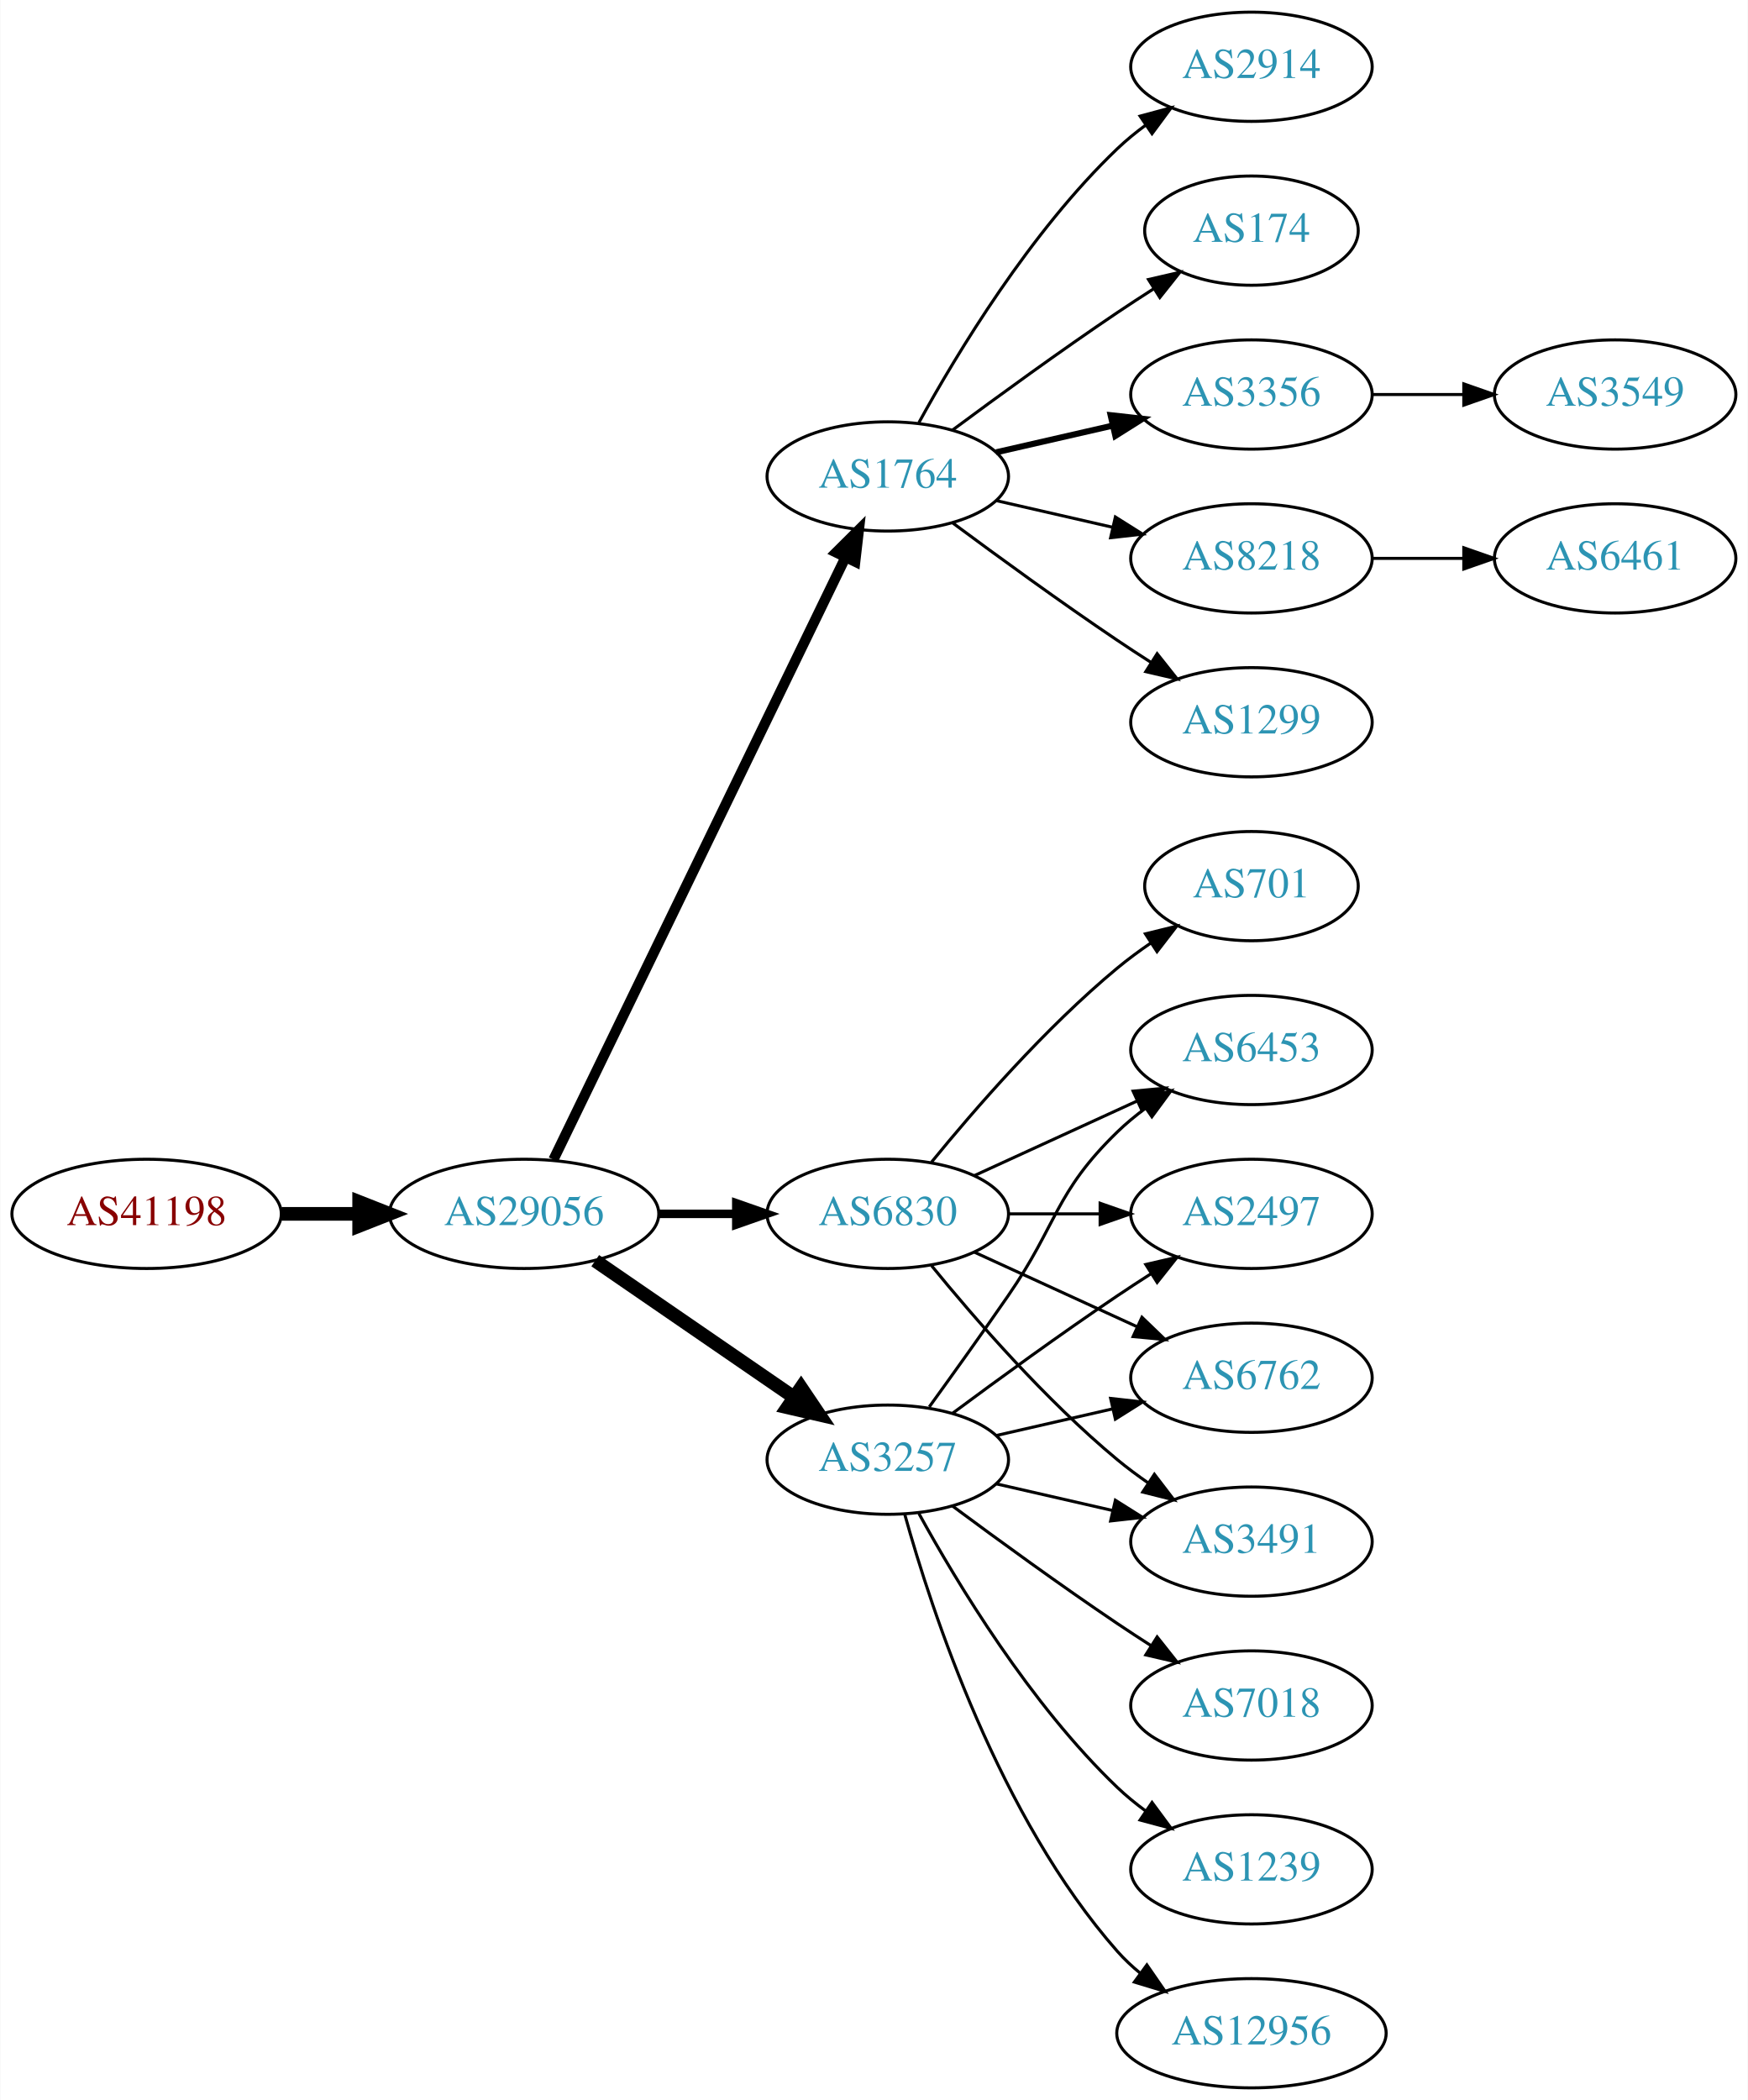
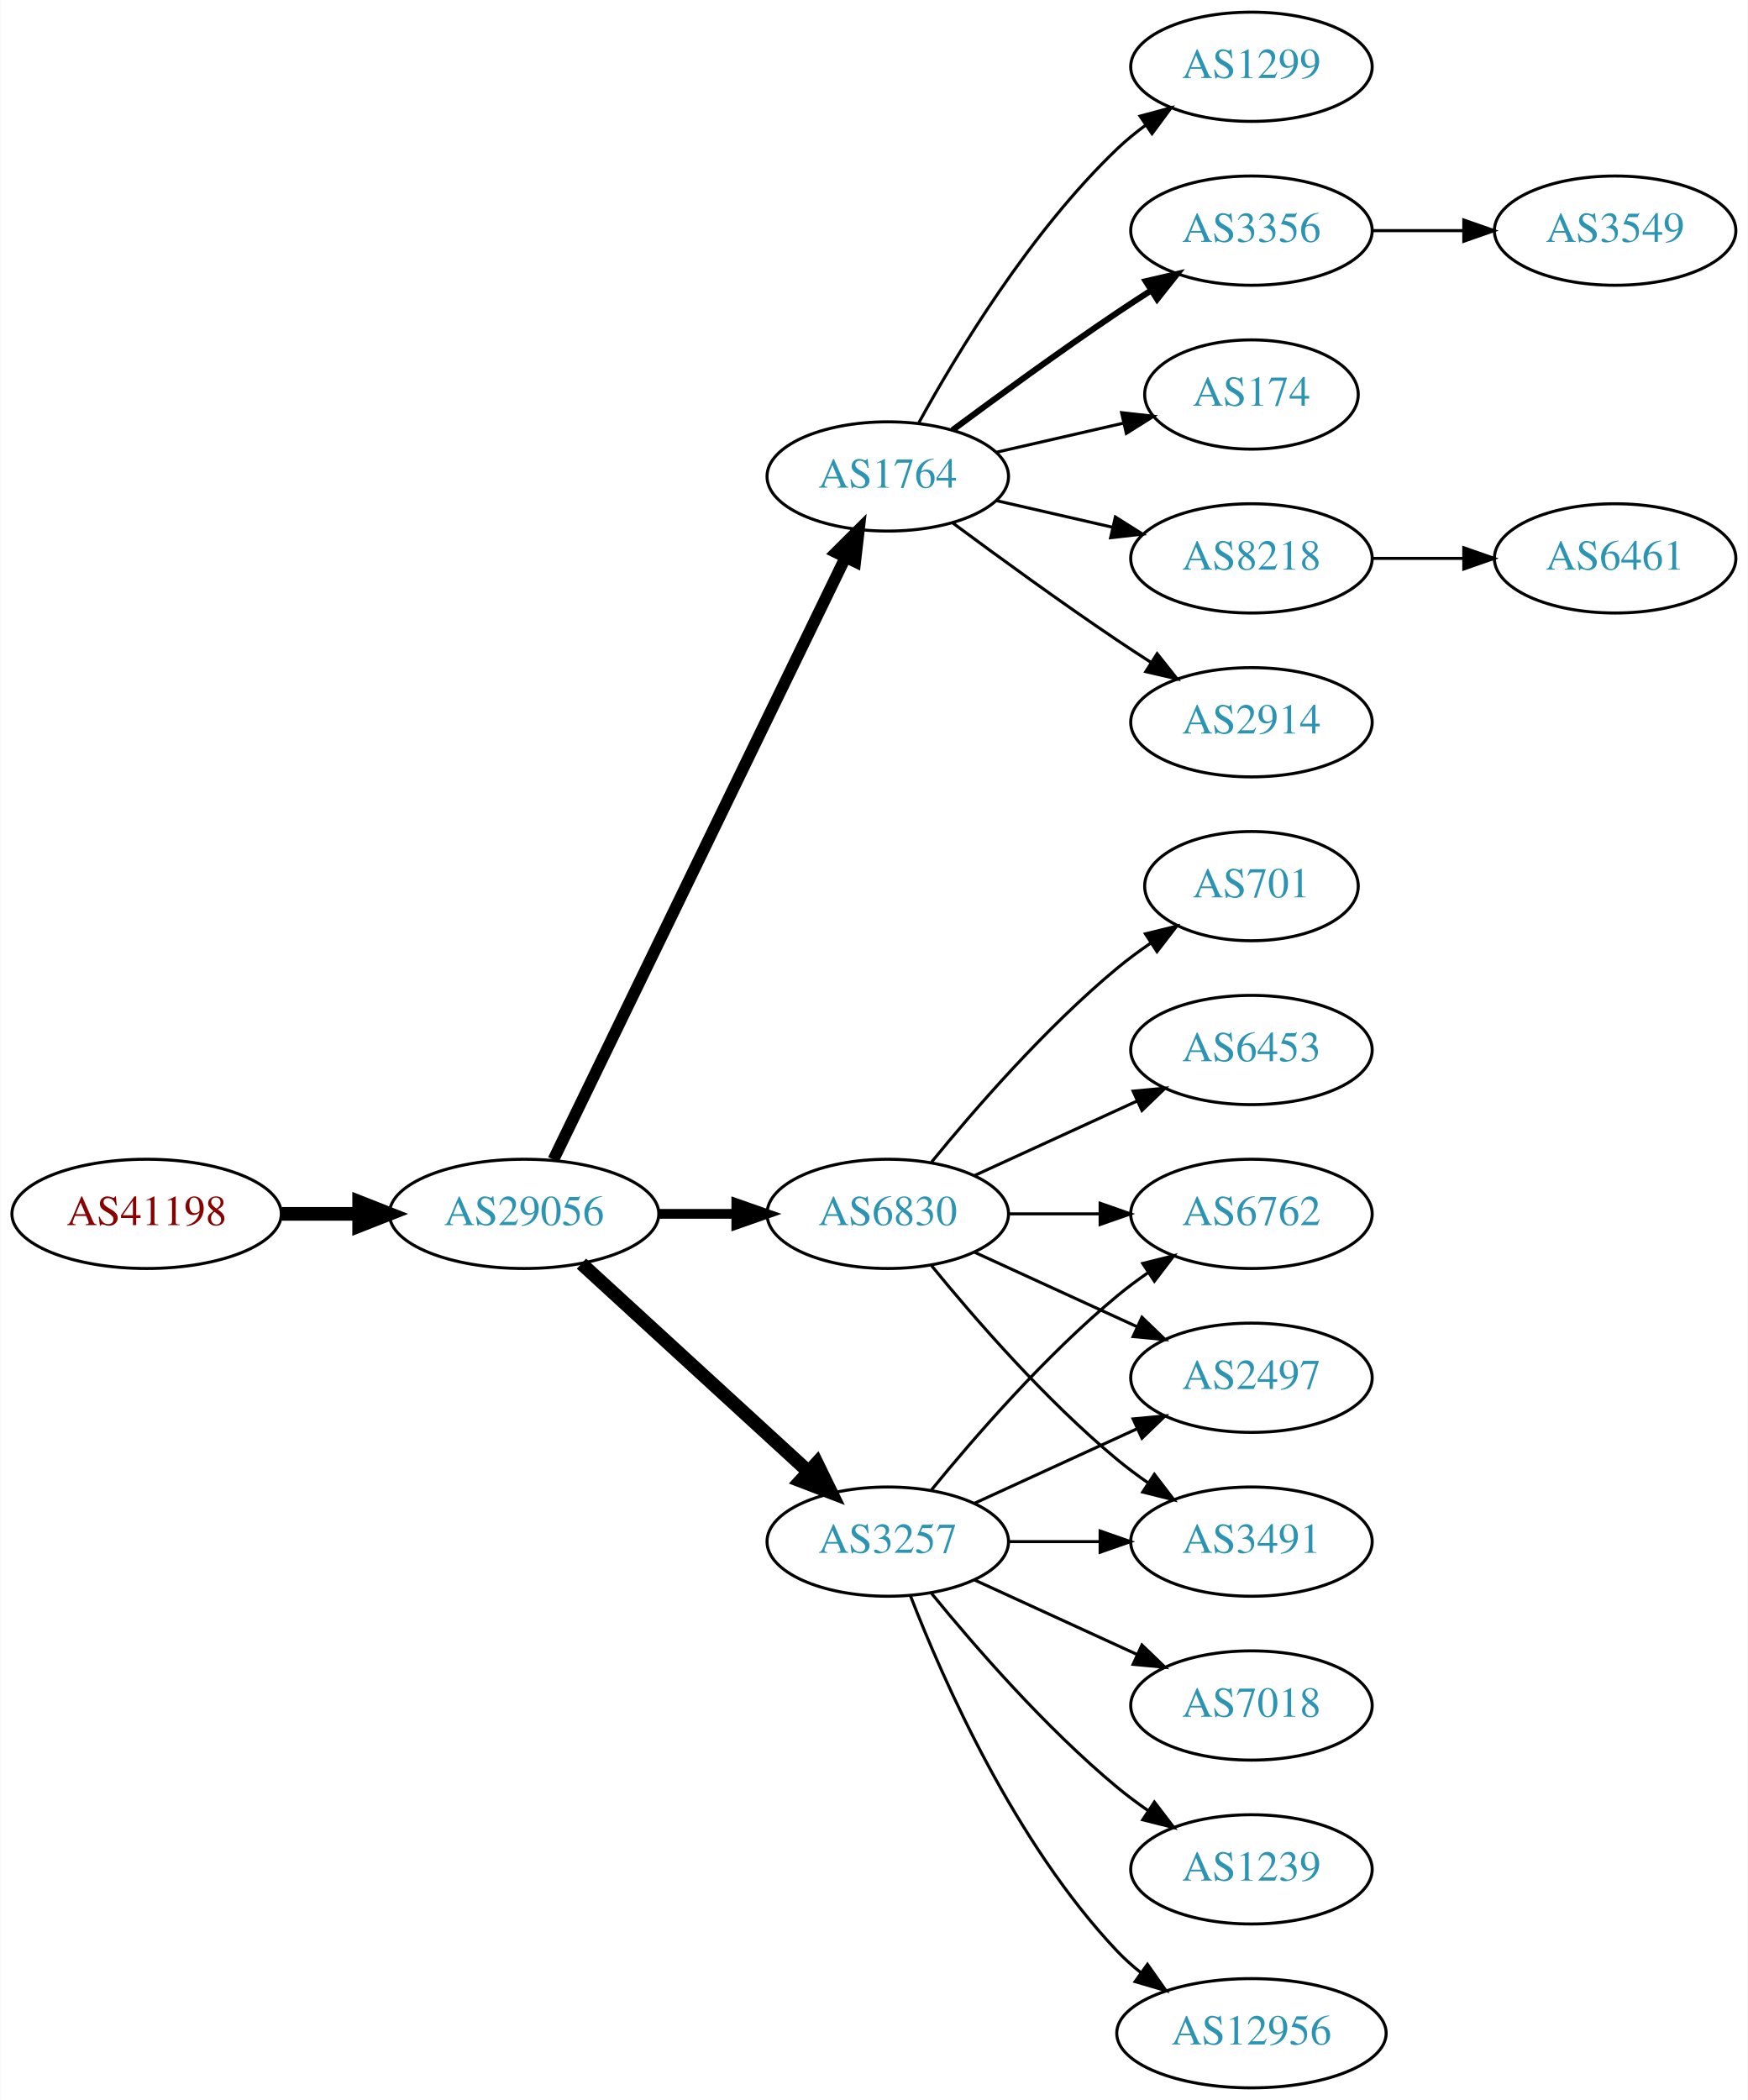
<svg xmlns="http://www.w3.org/2000/svg" xmlns:xlink="http://www.w3.org/1999/xlink" width="576pt" height="692pt" viewBox="0.00 0.00 575.76 692.00">
  <g id="graph0" class="graph" transform="scale(1 1) rotate(0) translate(4 688)">
    <polygon fill="white" stroke="none" points="-4,4 -4,-688 571.762,-688 571.762,4 -4,4" />
    <g id="node1" class="node">
      <g id="a_node1">
        <a xlink:href="/asn/41198" xlink:title="AS41198 ~ Am Seering 13-14 [AT]">
          <ellipse fill="#ffffff" stroke="black" cx="44.196" cy="-288" rx="44.393" ry="18" />
          <text text-anchor="middle" x="44.196" y="-284.3" font-family="Times,serif" font-size="14.00" fill="#880000">AS41198</text>
        </a>
      </g>
    </g>
    <g id="node2" class="node">
      <g id="a_node2">
        <a xlink:href="/asn/29056" xlink:title="AS29056 ~ Citycom Telekommunikation GmbH [AT]">
          <ellipse fill="#ffffff" stroke="black" cx="168.588" cy="-288" rx="44.393" ry="18" />
          <text text-anchor="middle" x="168.588" y="-284.3" font-family="Times,serif" font-size="14.00" fill="#2c94b3">AS29056</text>
        </a>
      </g>
    </g>
    <g id="edge1" class="edge">
      <path fill="none" stroke="black" stroke-width="4.5" d="M88.692,-288C96.898,-288 105.569,-288 114.041,-288" />
      <polygon fill="black" stroke="black" stroke-width="4.5" points="114.233,-291.938 124.233,-288 114.233,-284.063 114.233,-291.938" />
    </g>
    <g id="node3" class="node">
      <g id="a_node3">
        <a xlink:href="/asn/1764" xlink:title="AS1764 ~ NEXTLAYER-AS [AT]">
          <ellipse fill="#ffffff" stroke="black" cx="288.431" cy="-531" rx="39.794" ry="18" />
          <text text-anchor="middle" x="288.431" y="-527.3" font-family="Times,serif" font-size="14.00" fill="#2c94b3">AS1764</text>
        </a>
      </g>
    </g>
    <g id="edge2" class="edge">
-       <path fill="none" stroke="black" stroke-width="3.375" d="M178.253,-305.868C198.734,-348.101 250.221,-454.272 274.447,-504.227" />
-       <polygon fill="black" stroke="black" stroke-width="3.375" points="271.399,-505.963 278.912,-513.433 277.697,-502.908 271.399,-505.963" />
+       <path fill="none" stroke="black" stroke-width="3.857" d="M178.253,-305.868C198.734,-348.101 250.221,-454.272 274.447,-504.227" />
+       <polygon fill="black" stroke="black" stroke-width="3.857" points="271.399,-505.963 278.912,-513.433 277.697,-502.908 271.399,-505.963" />
    </g>
    <g id="node4" class="node">
      <g id="a_node4">
+         <a xlink:href="/asn/3257" xlink:title="AS3257 ~ GTT [DE]">
+           <ellipse fill="#ffffff" stroke="black" cx="288.431" cy="-180" rx="39.794" ry="18" />
+           <text text-anchor="middle" x="288.431" y="-176.3" font-family="Times,serif" font-size="14.00" fill="#2c94b3">AS3257</text>
+         </a>
+       </g>
+     </g>
+     <g id="edge3" class="edge">
+       <path fill="none" stroke="black" stroke-width="4.5" d="M187.486,-271.597C207.414,-253.333 239.772,-223.678 262.249,-203.079" />
+       <polygon fill="black" stroke="black" stroke-width="4.5" points="265.039,-205.863 269.751,-196.203 259.718,-200.057 265.039,-205.863" />
+     </g>
+     <g id="node5" class="node">
+       <g id="a_node5">
        <a xlink:href="/asn/6830" xlink:title="AS6830 ~ LGI-UPC [AT]">
          <ellipse fill="#ffffff" stroke="black" cx="288.431" cy="-288" rx="39.794" ry="18" />
          <text text-anchor="middle" x="288.431" y="-284.3" font-family="Times,serif" font-size="14.00" fill="#2c94b3">AS6830</text>
        </a>
      </g>
    </g>
-     <g id="edge3" class="edge">
-       <path fill="none" stroke="black" stroke-width="2.812" d="M212.799,-288C221.112,-288 229.875,-288 238.357,-288" />
-       <polygon fill="black" stroke="black" stroke-width="2.812" points="238.516,-291.5 248.516,-288 238.516,-284.5 238.516,-291.5" />
-     </g>
-     <g id="node5" class="node">
-       <g id="a_node5">
-         <a xlink:href="/asn/3257" xlink:title="AS3257 ~ GTT [DE]">
-           <ellipse fill="#ffffff" stroke="black" cx="288.431" cy="-207" rx="39.794" ry="18" />
-           <text text-anchor="middle" x="288.431" y="-203.3" font-family="Times,serif" font-size="14.00" fill="#2c94b3">AS3257</text>
-         </a>
-       </g>
-     </g>
    <g id="edge4" class="edge">
-       <path fill="none" stroke="black" stroke-width="4.5" d="M192.031,-272.574C210.612,-259.802 237.173,-241.545 257.553,-227.537" />
-       <polygon fill="black" stroke="black" stroke-width="4.5" points="259.856,-230.731 265.867,-221.822 255.396,-224.242 259.856,-230.731" />
+       <path fill="none" stroke="black" stroke-width="3.214" d="M212.799,-288C221.112,-288 229.875,-288 238.357,-288" />
+       <polygon fill="black" stroke="black" stroke-width="3.214" points="238.516,-291.5 248.516,-288 238.516,-284.5 238.516,-291.5" />
    </g>
    <g id="node6" class="node">
      <g id="a_node6">
-         <a xlink:href="/asn/1299" xlink:title="AS1299 ~ Telia Carrier [EU]">
+         <a xlink:href="/asn/2914" xlink:title="AS2914 ~ NTT America, Inc. [US]">
          <ellipse fill="#ffffff" stroke="black" cx="408.273" cy="-450" rx="39.794" ry="18" />
-           <text text-anchor="middle" x="408.273" y="-446.3" font-family="Times,serif" font-size="14.00" fill="#2c94b3">AS1299</text>
+           <text text-anchor="middle" x="408.273" y="-446.3" font-family="Times,serif" font-size="14.00" fill="#2c94b3">AS2914</text>
        </a>
      </g>
    </g>
    <g id="edge5" class="edge">
      <path fill="none" stroke="black" d="M309.761,-515.723C324.623,-504.696 345.368,-489.593 364.077,-477 367.626,-474.611 371.377,-472.161 375.125,-469.758" />
      <polygon fill="black" stroke="black" points="377.193,-472.591 383.774,-464.288 373.451,-466.675 377.193,-472.591" />
    </g>
    <g id="node7" class="node">
      <g id="a_node7">
-         <a xlink:href="/asn/2914" xlink:title="AS2914 ~ NTT America, Inc. [US]">
+         <a xlink:href="/asn/1299" xlink:title="AS1299 ~ Telia Carrier [EU]">
          <ellipse fill="#ffffff" stroke="black" cx="408.273" cy="-666" rx="39.794" ry="18" />
-           <text text-anchor="middle" x="408.273" y="-662.3" font-family="Times,serif" font-size="14.00" fill="#2c94b3">AS2914</text>
+           <text text-anchor="middle" x="408.273" y="-662.3" font-family="Times,serif" font-size="14.00" fill="#2c94b3">AS1299</text>
        </a>
      </g>
    </g>
    <g id="edge6" class="edge">
      <path fill="none" stroke="black" d="M298.672,-548.713C311.218,-571.561 335.394,-611.611 364.077,-639 366.946,-641.739 370.134,-644.347 373.443,-646.785" />
      <polygon fill="black" stroke="black" points="371.567,-649.742 381.803,-652.477 375.507,-643.956 371.567,-649.742" />
    </g>
    <g id="node8" class="node">
      <g id="a_node8">
-         <a xlink:href="/asn/174" xlink:title="AS174 ~ Cogent Communications [US]">
-           <ellipse fill="#ffffff" stroke="black" cx="408.273" cy="-612" rx="35.194" ry="18" />
-           <text text-anchor="middle" x="408.273" y="-608.3" font-family="Times,serif" font-size="14.00" fill="#2c94b3">AS174</text>
+         <a xlink:href="/asn/3356" xlink:title="AS3356 ~ Level 3 Parent, LLC [US]">
+           <ellipse fill="#ffffff" stroke="black" cx="408.273" cy="-612" rx="39.794" ry="18" />
+           <text text-anchor="middle" x="408.273" y="-608.3" font-family="Times,serif" font-size="14.00" fill="#2c94b3">AS3356</text>
        </a>
      </g>
    </g>
    <g id="edge7" class="edge">
-       <path fill="none" stroke="black" d="M309.761,-546.277C324.623,-557.304 345.368,-572.407 364.077,-585 367.895,-587.569 371.945,-590.21 375.975,-592.786" />
-       <polygon fill="black" stroke="black" points="374.344,-595.895 384.669,-598.271 378.079,-589.975 374.344,-595.895" />
+       <path fill="none" stroke="black" stroke-width="2" d="M309.761,-546.277C324.623,-557.304 345.368,-572.407 364.077,-585 367.626,-587.389 371.377,-589.839 375.125,-592.242" />
+       <polygon fill="black" stroke="black" stroke-width="2" points="373.451,-595.325 383.774,-597.712 377.193,-589.409 373.451,-595.325" />
    </g>
    <g id="node9" class="node">
      <g id="a_node9">
-         <a xlink:href="/asn/3356" xlink:title="AS3356 ~ Level 3 Parent, LLC [US]">
-           <ellipse fill="#ffffff" stroke="black" cx="408.273" cy="-558" rx="39.794" ry="18" />
-           <text text-anchor="middle" x="408.273" y="-554.3" font-family="Times,serif" font-size="14.00" fill="#2c94b3">AS3356</text>
+         <a xlink:href="/asn/174" xlink:title="AS174 ~ Cogent Communications [US]">
+           <ellipse fill="#ffffff" stroke="black" cx="408.273" cy="-558" rx="35.194" ry="18" />
+           <text text-anchor="middle" x="408.273" y="-554.3" font-family="Times,serif" font-size="14.00" fill="#2c94b3">AS174</text>
        </a>
      </g>
    </g>
    <g id="edge8" class="edge">
-       <path fill="none" stroke="black" stroke-width="2" d="M324.15,-538.955C336.15,-541.704 349.771,-544.825 362.463,-547.733" />
-       <polygon fill="black" stroke="black" stroke-width="2" points="361.866,-551.187 372.395,-550.009 363.429,-544.364 361.866,-551.187" />
+       <path fill="none" stroke="black" d="M324.15,-538.955C337.243,-541.955 352.265,-545.396 365.906,-548.522" />
+       <polygon fill="black" stroke="black" points="365.484,-552.016 376.013,-550.838 367.047,-545.193 365.484,-552.016" />
    </g>
    <g id="node10" class="node">
      <g id="a_node10">
        <a xlink:href="/asn/8218" xlink:title="AS8218 ~ legacy Neotelecoms [FR]">
          <ellipse fill="#ffffff" stroke="black" cx="408.273" cy="-504" rx="39.794" ry="18" />
          <text text-anchor="middle" x="408.273" y="-500.3" font-family="Times,serif" font-size="14.00" fill="#2c94b3">AS8218</text>
        </a>
      </g>
    </g>
    <g id="edge9" class="edge">
      <path fill="none" stroke="black" d="M324.15,-523.045C336.15,-520.296 349.771,-517.175 362.463,-514.267" />
      <polygon fill="black" stroke="black" points="363.429,-517.636 372.395,-511.991 361.866,-510.813 363.429,-517.636" />
    </g>
    <g id="node11" class="node">
      <g id="a_node11">
+         <a xlink:href="/asn/6762" xlink:title="AS6762 ~ TELECOM ITALIA SPARKLE S.p.A. [IT]">
+           <ellipse fill="#ffffff" stroke="black" cx="408.273" cy="-288" rx="39.794" ry="18" />
+           <text text-anchor="middle" x="408.273" y="-284.3" font-family="Times,serif" font-size="14.00" fill="#2c94b3">AS6762</text>
+         </a>
+       </g>
+     </g>
+     <g id="edge10" class="edge">
+       <path fill="none" stroke="black" d="M302.85,-197.065C316.964,-214.375 340.379,-241.345 364.077,-261 367.294,-263.668 370.794,-266.27 374.365,-268.741" />
+       <polygon fill="black" stroke="black" points="372.442,-271.666 382.721,-274.236 376.288,-265.817 372.442,-271.666" />
+     </g>
+     <g id="node12" class="node">
+       <g id="a_node12">
+         <a xlink:href="/asn/7018" xlink:title="AS7018 ~ AT&amp;T Services, Inc. [US]">
+           <ellipse fill="#ffffff" stroke="black" cx="408.273" cy="-126" rx="39.794" ry="18" />
+           <text text-anchor="middle" x="408.273" y="-122.3" font-family="Times,serif" font-size="14.00" fill="#2c94b3">AS7018</text>
+         </a>
+       </g>
+     </g>
+     <g id="edge11" class="edge">
+       <path fill="none" stroke="black" d="M317.06,-167.339C333.017,-160.027 353.287,-150.739 370.57,-142.819" />
+       <polygon fill="black" stroke="black" points="372.185,-145.929 379.818,-138.581 369.269,-139.565 372.185,-145.929" />
+     </g>
+     <g id="node13" class="node">
+       <g id="a_node13">
+         <a xlink:href="/asn/1239" xlink:title="AS1239 ~ Sprint [US]">
+           <ellipse fill="#ffffff" stroke="black" cx="408.273" cy="-72" rx="39.794" ry="18" />
+           <text text-anchor="middle" x="408.273" y="-68.3" font-family="Times,serif" font-size="14.00" fill="#2c94b3">AS1239</text>
+         </a>
+       </g>
+     </g>
+     <g id="edge12" class="edge">
+       <path fill="none" stroke="black" d="M302.85,-162.935C316.964,-145.625 340.379,-118.655 364.077,-99 367.294,-96.332 370.794,-93.73 374.365,-91.259" />
+       <polygon fill="black" stroke="black" points="376.288,-94.183 382.721,-85.764 372.442,-88.334 376.288,-94.183" />
+     </g>
+     <g id="node14" class="node">
+       <g id="a_node14">
+         <a xlink:href="/asn/12956" xlink:title="AS12956 ~ TELXIUS [ES]">
+           <ellipse fill="#ffffff" stroke="black" cx="408.273" cy="-18" rx="44.393" ry="18" />
+           <text text-anchor="middle" x="408.273" y="-14.3" font-family="Times,serif" font-size="14.00" fill="#2c94b3">AS12956</text>
+         </a>
+       </g>
+     </g>
+     <g id="edge13" class="edge">
+       <path fill="none" stroke="black" d="M295.954,-162.006C306.704,-134.272 330.362,-80.571 364.077,-45 366.461,-42.485 369.128,-40.107 371.934,-37.883" />
+       <polygon fill="black" stroke="black" points="374.003,-40.707 380.096,-32.039 369.928,-35.015 374.003,-40.707" />
+     </g>
+     <g id="node15" class="node">
+       <g id="a_node15">
        <a xlink:href="/asn/2497" xlink:title="AS2497 ~ Internet Initiative Japan Inc. [JP]">
-           <ellipse fill="#ffffff" stroke="black" cx="408.273" cy="-288" rx="39.794" ry="18" />
-           <text text-anchor="middle" x="408.273" y="-284.3" font-family="Times,serif" font-size="14.00" fill="#2c94b3">AS2497</text>
-         </a>
-       </g>
-     </g>
-     <g id="edge10" class="edge">
+           <ellipse fill="#ffffff" stroke="black" cx="408.273" cy="-234" rx="39.794" ry="18" />
+           <text text-anchor="middle" x="408.273" y="-230.3" font-family="Times,serif" font-size="14.00" fill="#2c94b3">AS2497</text>
+         </a>
+       </g>
+     </g>
+     <g id="edge14" class="edge">
+       <path fill="none" stroke="black" d="M317.06,-192.661C333.017,-199.973 353.287,-209.261 370.57,-217.181" />
+       <polygon fill="black" stroke="black" points="369.269,-220.435 379.818,-221.419 372.185,-214.071 369.269,-220.435" />
+     </g>
+     <g id="node16" class="node">
+       <g id="a_node16">
+         <a xlink:href="/asn/3491" xlink:title="AS3491 ~ PCCW Global, Inc. [US]">
+           <ellipse fill="#ffffff" stroke="black" cx="408.273" cy="-180" rx="39.794" ry="18" />
+           <text text-anchor="middle" x="408.273" y="-176.3" font-family="Times,serif" font-size="14.00" fill="#2c94b3">AS3491</text>
+         </a>
+       </g>
+     </g>
+     <g id="edge15" class="edge">
+       <path fill="none" stroke="black" d="M328.343,-180C337.897,-180 348.246,-180 358.209,-180" />
+       <polygon fill="black" stroke="black" points="358.402,-183.5 368.402,-180 358.402,-176.5 358.402,-183.5" />
+     </g>
+     <g id="edge18" class="edge">
      <path fill="none" stroke="black" d="M328.343,-288C337.897,-288 348.246,-288 358.209,-288" />
      <polygon fill="black" stroke="black" points="358.402,-291.5 368.402,-288 358.402,-284.5 358.402,-291.5" />
    </g>
-     <g id="node12" class="node">
-       <g id="a_node12">
-         <a xlink:href="/asn/6762" xlink:title="AS6762 ~ TELECOM ITALIA SPARKLE S.p.A. [IT]">
-           <ellipse fill="#ffffff" stroke="black" cx="408.273" cy="-234" rx="39.794" ry="18" />
-           <text text-anchor="middle" x="408.273" y="-230.3" font-family="Times,serif" font-size="14.00" fill="#2c94b3">AS6762</text>
-         </a>
-       </g>
-     </g>
-     <g id="edge11" class="edge">
+     <g id="edge17" class="edge">
      <path fill="none" stroke="black" d="M317.06,-275.339C333.017,-268.027 353.287,-258.739 370.57,-250.819" />
      <polygon fill="black" stroke="black" points="372.185,-253.929 379.818,-246.581 369.269,-247.565 372.185,-253.929" />
    </g>
-     <g id="node13" class="node">
-       <g id="a_node13">
+     <g id="edge20" class="edge">
+       <path fill="none" stroke="black" d="M302.85,-270.935C316.964,-253.625 340.379,-226.655 364.077,-207 367.294,-204.332 370.794,-201.73 374.365,-199.259" />
+       <polygon fill="black" stroke="black" points="376.288,-202.183 382.721,-193.764 372.442,-196.334 376.288,-202.183" />
+     </g>
+     <g id="node17" class="node">
+       <g id="a_node17">
+         <a xlink:href="/asn/6453" xlink:title="AS6453 ~ TATA COMMUNICATIONS (AMERICA) INC [US]">
+           <ellipse fill="#ffffff" stroke="black" cx="408.273" cy="-342" rx="39.794" ry="18" />
+           <text text-anchor="middle" x="408.273" y="-338.3" font-family="Times,serif" font-size="14.00" fill="#2c94b3">AS6453</text>
+         </a>
+       </g>
+     </g>
+     <g id="edge16" class="edge">
+       <path fill="none" stroke="black" d="M317.06,-300.661C333.017,-307.973 353.287,-317.261 370.57,-325.181" />
+       <polygon fill="black" stroke="black" points="369.269,-328.435 379.818,-329.419 372.185,-322.071 369.269,-328.435" />
+     </g>
+     <g id="node18" class="node">
+       <g id="a_node18">
        <a xlink:href="/asn/701" xlink:title="AS701 ~ UUNET [US]">
          <ellipse fill="#ffffff" stroke="black" cx="408.273" cy="-396" rx="35.194" ry="18" />
          <text text-anchor="middle" x="408.273" y="-392.3" font-family="Times,serif" font-size="14.00" fill="#2c94b3">AS701</text>
        </a>
      </g>
    </g>
-     <g id="edge12" class="edge">
+     <g id="edge19" class="edge">
      <path fill="none" stroke="black" d="M302.85,-305.065C316.964,-322.375 340.379,-349.345 364.077,-369 367.54,-371.872 371.333,-374.669 375.187,-377.308" />
      <polygon fill="black" stroke="black" points="373.33,-380.275 383.62,-382.797 377.149,-374.408 373.33,-380.275" />
-     </g>
-     <g id="node14" class="node">
-       <g id="a_node14">
-         <a xlink:href="/asn/3491" xlink:title="AS3491 ~ PCCW Global, Inc. [US]">
-           <ellipse fill="#ffffff" stroke="black" cx="408.273" cy="-180" rx="39.794" ry="18" />
-           <text text-anchor="middle" x="408.273" y="-176.3" font-family="Times,serif" font-size="14.00" fill="#2c94b3">AS3491</text>
-         </a>
-       </g>
-     </g>
-     <g id="edge13" class="edge">
-       <path fill="none" stroke="black" d="M302.85,-270.935C316.964,-253.625 340.379,-226.655 364.077,-207 367.294,-204.332 370.794,-201.73 374.365,-199.259" />
-       <polygon fill="black" stroke="black" points="376.288,-202.183 382.721,-193.764 372.442,-196.334 376.288,-202.183" />
-     </g>
-     <g id="node15" class="node">
-       <g id="a_node15">
-         <a xlink:href="/asn/6453" xlink:title="AS6453 ~ TATA COMMUNICATIONS (AMERICA) INC [US]">
-           <ellipse fill="#ffffff" stroke="black" cx="408.273" cy="-342" rx="39.794" ry="18" />
-           <text text-anchor="middle" x="408.273" y="-338.3" font-family="Times,serif" font-size="14.00" fill="#2c94b3">AS6453</text>
-         </a>
-       </g>
-     </g>
-     <g id="edge14" class="edge">
-       <path fill="none" stroke="black" d="M317.06,-300.661C333.017,-307.973 353.287,-317.261 370.57,-325.181" />
-       <polygon fill="black" stroke="black" points="369.269,-328.435 379.818,-329.419 372.185,-322.071 369.269,-328.435" />
-     </g>
-     <g id="edge21" class="edge">
-       <path fill="none" stroke="black" d="M309.761,-222.277C324.623,-233.304 345.368,-248.407 364.077,-261 367.626,-263.389 371.377,-265.839 375.125,-268.242" />
-       <polygon fill="black" stroke="black" points="373.451,-271.325 383.774,-273.712 377.193,-265.409 373.451,-271.325" />
-     </g>
-     <g id="edge19" class="edge">
-       <path fill="none" stroke="black" d="M324.15,-214.955C336.15,-217.704 349.771,-220.825 362.463,-223.733" />
-       <polygon fill="black" stroke="black" points="361.866,-227.187 372.395,-226.009 363.429,-220.364 361.866,-227.187" />
-     </g>
-     <g id="edge20" class="edge">
-       <path fill="none" stroke="black" d="M324.15,-199.045C336.15,-196.296 349.771,-193.175 362.463,-190.267" />
-       <polygon fill="black" stroke="black" points="363.429,-193.636 372.395,-187.991 361.866,-186.813 363.429,-193.636" />
-     </g>
-     <g id="edge15" class="edge">
-       <path fill="none" stroke="black" d="M302.11,-224.406C309.725,-234.937 319.558,-248.67 328.077,-261 344.473,-284.731 343.384,-294.906 364.077,-315 366.922,-317.763 370.096,-320.386 373.396,-322.834" />
-       <polygon fill="black" stroke="black" points="371.513,-325.786 381.744,-328.538 375.462,-320.006 371.513,-325.786" />
-     </g>
-     <g id="node16" class="node">
-       <g id="a_node16">
-         <a xlink:href="/asn/7018" xlink:title="AS7018 ~ AT&amp;T Services, Inc. [US]">
-           <ellipse fill="#ffffff" stroke="black" cx="408.273" cy="-126" rx="39.794" ry="18" />
-           <text text-anchor="middle" x="408.273" y="-122.3" font-family="Times,serif" font-size="14.00" fill="#2c94b3">AS7018</text>
-         </a>
-       </g>
-     </g>
-     <g id="edge16" class="edge">
-       <path fill="none" stroke="black" d="M309.761,-191.723C324.623,-180.696 345.368,-165.593 364.077,-153 367.626,-150.611 371.377,-148.161 375.125,-145.758" />
-       <polygon fill="black" stroke="black" points="377.193,-148.591 383.774,-140.288 373.451,-142.675 377.193,-148.591" />
-     </g>
-     <g id="node17" class="node">
-       <g id="a_node17">
-         <a xlink:href="/asn/1239" xlink:title="AS1239 ~ Sprint [US]">
-           <ellipse fill="#ffffff" stroke="black" cx="408.273" cy="-72" rx="39.794" ry="18" />
-           <text text-anchor="middle" x="408.273" y="-68.3" font-family="Times,serif" font-size="14.00" fill="#2c94b3">AS1239</text>
-         </a>
-       </g>
-     </g>
-     <g id="edge17" class="edge">
-       <path fill="none" stroke="black" d="M298.672,-189.287C311.218,-166.439 335.394,-126.389 364.077,-99 366.946,-96.261 370.134,-93.653 373.443,-91.215" />
-       <polygon fill="black" stroke="black" points="375.507,-94.044 381.803,-85.523 371.567,-88.258 375.507,-94.044" />
-     </g>
-     <g id="node18" class="node">
-       <g id="a_node18">
-         <a xlink:href="/asn/12956" xlink:title="AS12956 ~ TELXIUS [ES]">
-           <ellipse fill="#ffffff" stroke="black" cx="408.273" cy="-18" rx="44.393" ry="18" />
-           <text text-anchor="middle" x="408.273" y="-14.3" font-family="Times,serif" font-size="14.00" fill="#2c94b3">AS12956</text>
-         </a>
-       </g>
-     </g>
-     <g id="edge18" class="edge">
-       <path fill="none" stroke="black" d="M294.004,-189.054C302.909,-157.005 325.194,-89.158 364.077,-45 366.368,-42.399 368.969,-39.962 371.732,-37.699" />
-       <polygon fill="black" stroke="black" points="373.811,-40.514 379.826,-31.792 369.685,-34.86 373.811,-40.514" />
    </g>
    <g id="node19" class="node">
      <g id="a_node19">
        <a xlink:href="/asn/3549" xlink:title="AS3549 ~ Level 3 Parent, LLC [US]">
-           <ellipse fill="#ffffff" stroke="black" cx="528.116" cy="-558" rx="39.794" ry="18" />
-           <text text-anchor="middle" x="528.116" y="-554.3" font-family="Times,serif" font-size="14.00" fill="#2c94b3">AS3549</text>
-         </a>
-       </g>
-     </g>
-     <g id="edge22" class="edge">
-       <path fill="none" stroke="black" d="M448.186,-558C457.739,-558 468.089,-558 478.052,-558" />
-       <polygon fill="black" stroke="black" points="478.244,-561.5 488.244,-558 478.244,-554.5 478.244,-561.5" />
+           <ellipse fill="#ffffff" stroke="black" cx="528.116" cy="-612" rx="39.794" ry="18" />
+           <text text-anchor="middle" x="528.116" y="-608.3" font-family="Times,serif" font-size="14.00" fill="#2c94b3">AS3549</text>
+         </a>
+       </g>
+     </g>
+     <g id="edge21" class="edge">
+       <path fill="none" stroke="black" d="M448.186,-612C457.739,-612 468.089,-612 478.052,-612" />
+       <polygon fill="black" stroke="black" points="478.244,-615.5 488.244,-612 478.244,-608.5 478.244,-615.5" />
    </g>
    <g id="node20" class="node">
      <g id="a_node20">
        <a xlink:href="/asn/6461" xlink:title="AS6461 ~ Zayo Bandwidth [US]">
          <ellipse fill="#ffffff" stroke="black" cx="528.116" cy="-504" rx="39.794" ry="18" />
          <text text-anchor="middle" x="528.116" y="-500.3" font-family="Times,serif" font-size="14.00" fill="#2c94b3">AS6461</text>
        </a>
      </g>
    </g>
-     <g id="edge23" class="edge">
+     <g id="edge22" class="edge">
      <path fill="none" stroke="black" d="M448.186,-504C457.739,-504 468.089,-504 478.052,-504" />
      <polygon fill="black" stroke="black" points="478.244,-507.5 488.244,-504 478.244,-500.5 478.244,-507.5" />
    </g>
  </g>
</svg>
